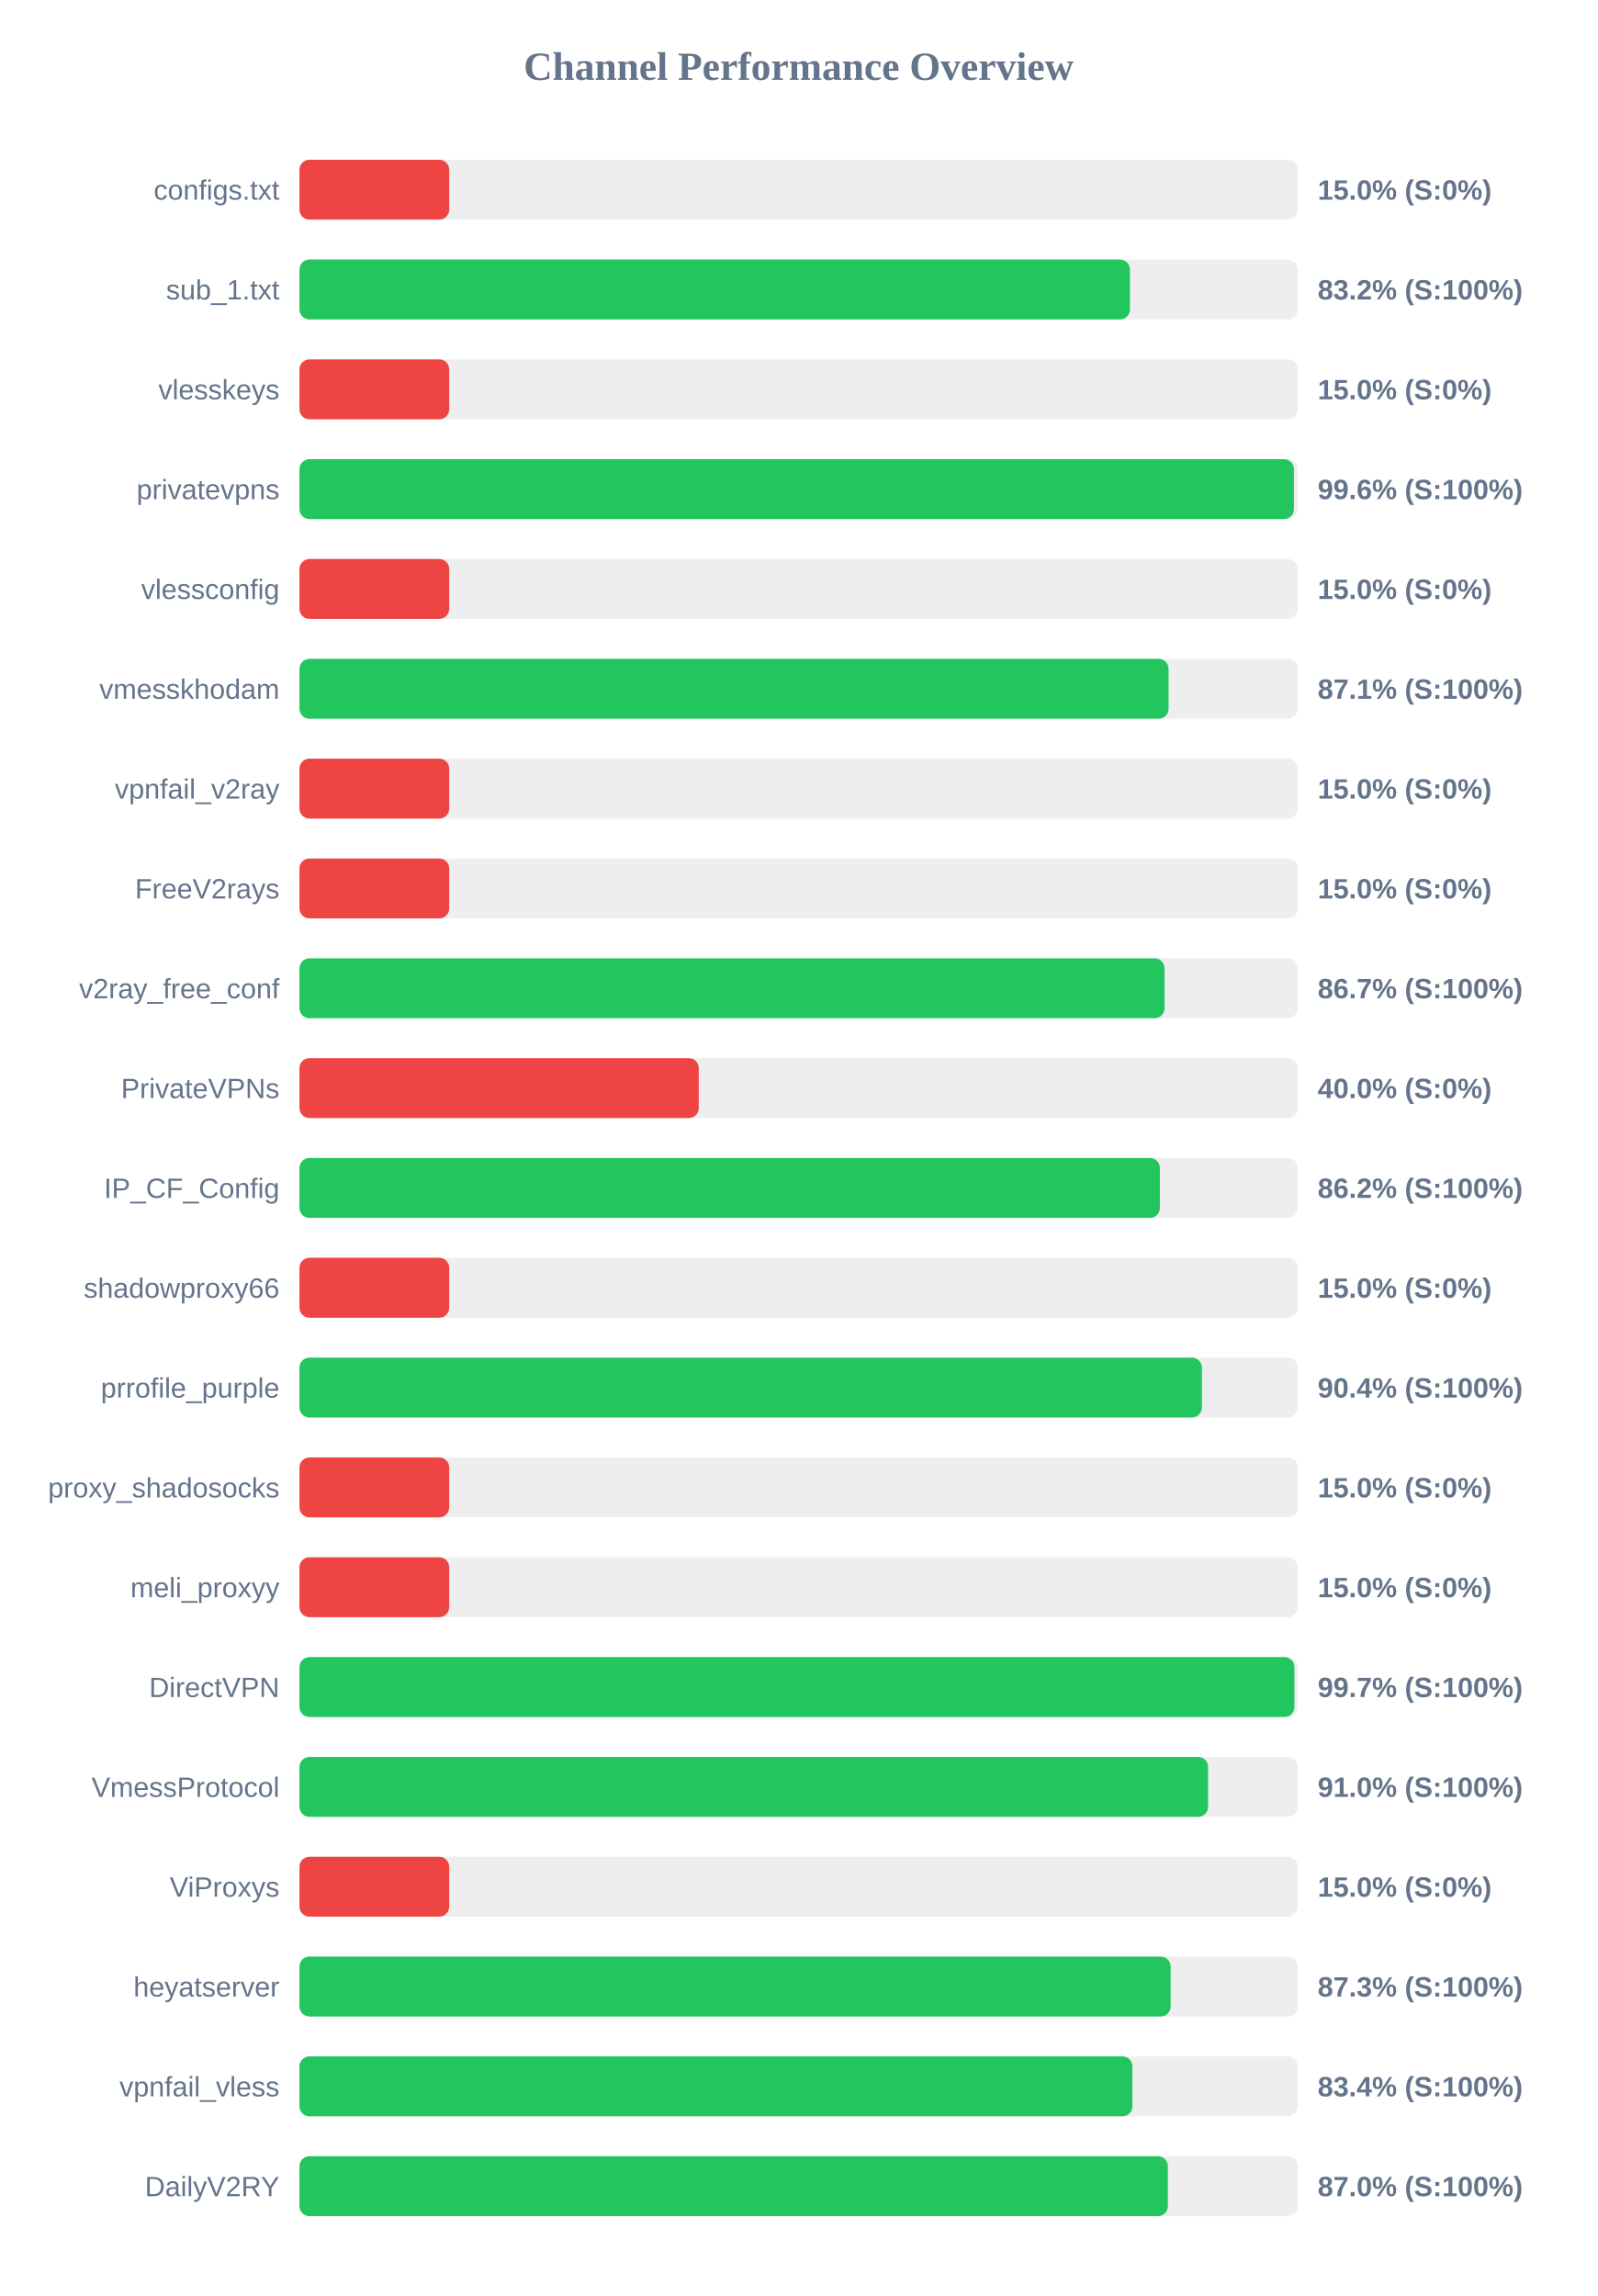
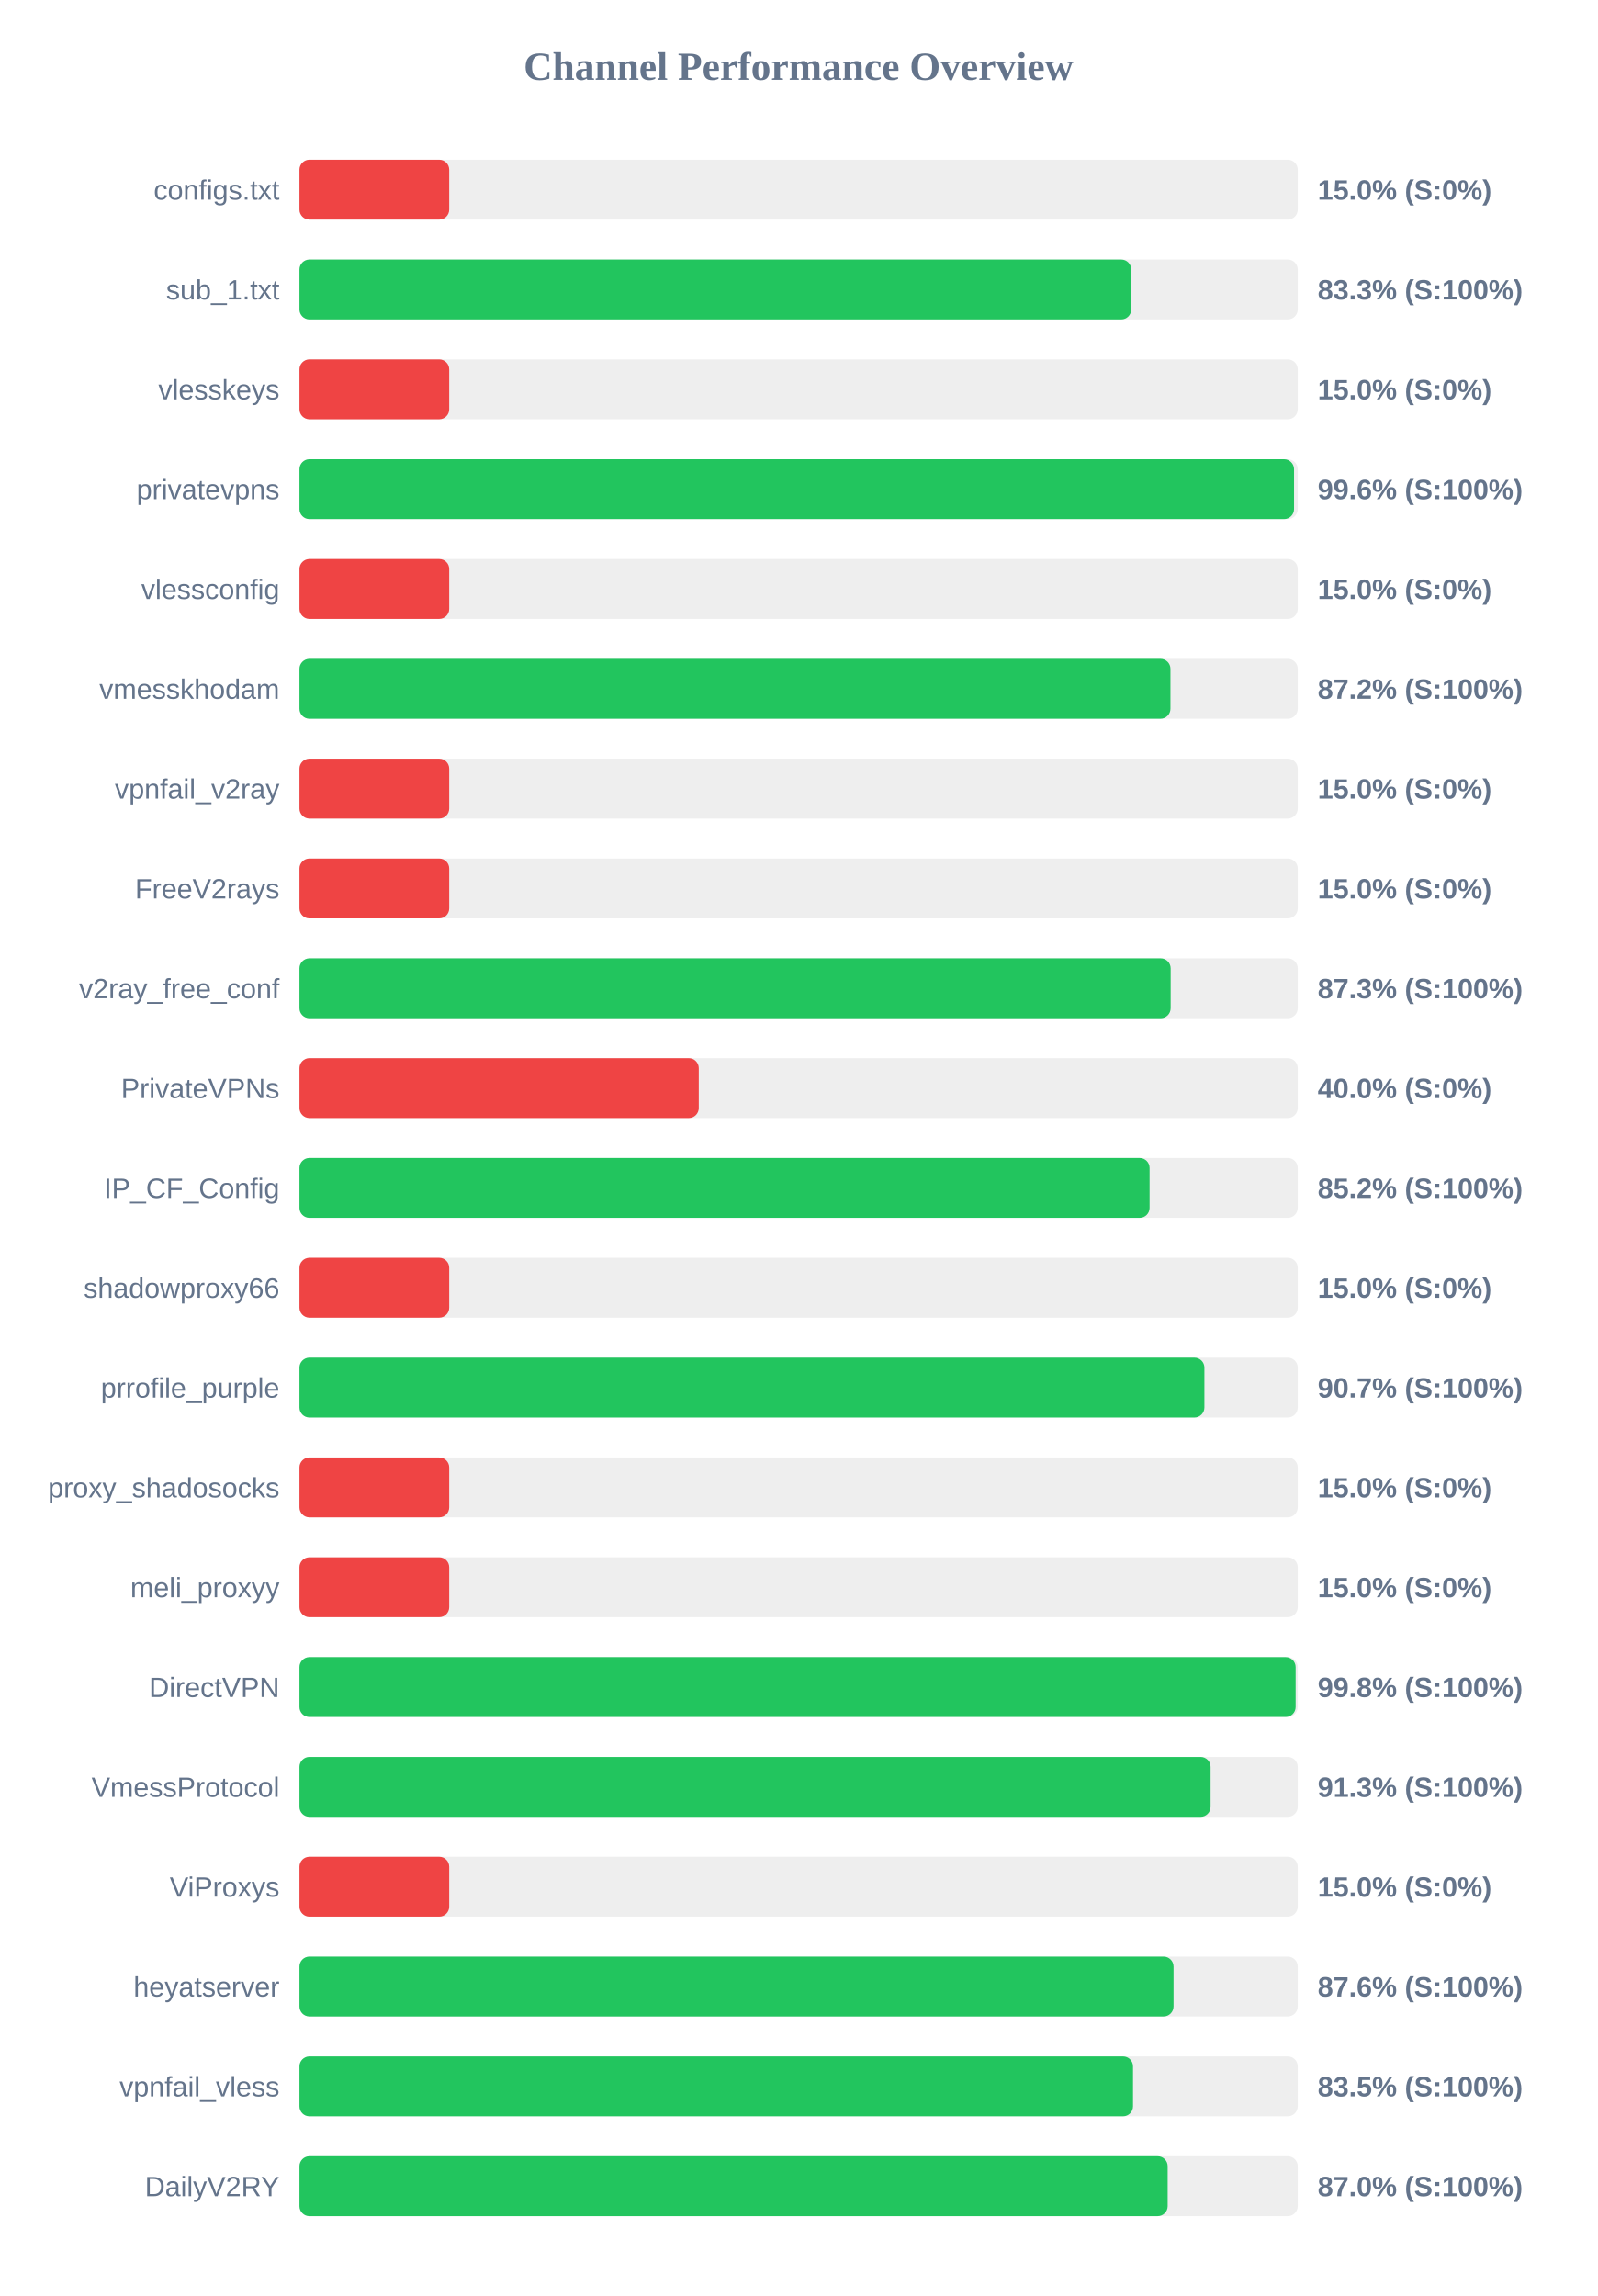
<svg xmlns="http://www.w3.org/2000/svg" width="800" height="1150" version="1.1">
  <style>
        .row { font: 14px Arial; fill: #64748b; }
        .score { font: bold 14px Arial; fill: #64748b; }
    </style>
  <text x="400" y="40" text-anchor="middle" font-size="20px" font-weight="bold" fill="#64748b">Channel Performance Overview</text>
  <rect x="150" y="80" width="500" height="30" fill="#eee" rx="5" />
  <rect x="150" y="80" width="75.0" height="30" fill="#ef4444" rx="5" />
  <text x="140" y="100" text-anchor="end" class="row">configs.txt</text>
  <text x="660" y="100" text-anchor="start" class="score">15.0% (S:0%)</text>
  <rect x="150" y="130" width="500" height="30" fill="#eee" rx="5" />
-   <rect x="150" y="130" width="415.95" height="30" fill="#22c55e" rx="5" />
+   <rect x="150" y="130" width="416.6" height="30" fill="#22c55e" rx="5" />
  <text x="140" y="150" text-anchor="end" class="row">sub_1.txt</text>
-   <text x="660" y="150" text-anchor="start" class="score">83.2% (S:100%)</text>
+   <text x="660" y="150" text-anchor="start" class="score">83.3% (S:100%)</text>
  <rect x="150" y="180" width="500" height="30" fill="#eee" rx="5" />
  <rect x="150" y="180" width="75.0" height="30" fill="#ef4444" rx="5" />
  <text x="140" y="200" text-anchor="end" class="row">vlesskeys</text>
  <text x="660" y="200" text-anchor="start" class="score">15.0% (S:0%)</text>
  <rect x="150" y="230" width="500" height="30" fill="#eee" rx="5" />
-   <rect x="150" y="230" width="498.1" height="30" fill="#22c55e" rx="5" />
+   <rect x="150" y="230" width="498.15" height="30" fill="#22c55e" rx="5" />
  <text x="140" y="250" text-anchor="end" class="row">privatevpns</text>
  <text x="660" y="250" text-anchor="start" class="score">99.6% (S:100%)</text>
  <rect x="150" y="280" width="500" height="30" fill="#eee" rx="5" />
  <rect x="150" y="280" width="75.0" height="30" fill="#ef4444" rx="5" />
  <text x="140" y="300" text-anchor="end" class="row">vlessconfig</text>
  <text x="660" y="300" text-anchor="start" class="score">15.0% (S:0%)</text>
  <rect x="150" y="330" width="500" height="30" fill="#eee" rx="5" />
-   <rect x="150" y="330" width="435.3" height="30" fill="#22c55e" rx="5" />
+   <rect x="150" y="330" width="436.25" height="30" fill="#22c55e" rx="5" />
  <text x="140" y="350" text-anchor="end" class="row">vmesskhodam</text>
-   <text x="660" y="350" text-anchor="start" class="score">87.1% (S:100%)</text>
+   <text x="660" y="350" text-anchor="start" class="score">87.2% (S:100%)</text>
  <rect x="150" y="380" width="500" height="30" fill="#eee" rx="5" />
  <rect x="150" y="380" width="75.0" height="30" fill="#ef4444" rx="5" />
  <text x="140" y="400" text-anchor="end" class="row">vpnfail_v2ray</text>
  <text x="660" y="400" text-anchor="start" class="score">15.0% (S:0%)</text>
  <rect x="150" y="430" width="500" height="30" fill="#eee" rx="5" />
  <rect x="150" y="430" width="75.0" height="30" fill="#ef4444" rx="5" />
  <text x="140" y="450" text-anchor="end" class="row">FreeV2rays</text>
  <text x="660" y="450" text-anchor="start" class="score">15.0% (S:0%)</text>
  <rect x="150" y="480" width="500" height="30" fill="#eee" rx="5" />
-   <rect x="150" y="480" width="433.3" height="30" fill="#22c55e" rx="5" />
+   <rect x="150" y="480" width="436.35" height="30" fill="#22c55e" rx="5" />
  <text x="140" y="500" text-anchor="end" class="row">v2ray_free_conf</text>
-   <text x="660" y="500" text-anchor="start" class="score">86.7% (S:100%)</text>
+   <text x="660" y="500" text-anchor="start" class="score">87.3% (S:100%)</text>
  <rect x="150" y="530" width="500" height="30" fill="#eee" rx="5" />
  <rect x="150" y="530" width="200.0" height="30" fill="#ef4444" rx="5" />
  <text x="140" y="550" text-anchor="end" class="row">PrivateVPNs</text>
  <text x="660" y="550" text-anchor="start" class="score">40.0% (S:0%)</text>
  <rect x="150" y="580" width="500" height="30" fill="#eee" rx="5" />
-   <rect x="150" y="580" width="430.95" height="30" fill="#22c55e" rx="5" />
+   <rect x="150" y="580" width="425.8" height="30" fill="#22c55e" rx="5" />
  <text x="140" y="600" text-anchor="end" class="row">IP_CF_Config</text>
-   <text x="660" y="600" text-anchor="start" class="score">86.2% (S:100%)</text>
+   <text x="660" y="600" text-anchor="start" class="score">85.2% (S:100%)</text>
  <rect x="150" y="630" width="500" height="30" fill="#eee" rx="5" />
  <rect x="150" y="630" width="75.0" height="30" fill="#ef4444" rx="5" />
  <text x="140" y="650" text-anchor="end" class="row">shadowproxy66</text>
  <text x="660" y="650" text-anchor="start" class="score">15.0% (S:0%)</text>
  <rect x="150" y="680" width="500" height="30" fill="#eee" rx="5" />
-   <rect x="150" y="680" width="452.0" height="30" fill="#22c55e" rx="5" />
+   <rect x="150" y="680" width="453.25" height="30" fill="#22c55e" rx="5" />
  <text x="140" y="700" text-anchor="end" class="row">prrofile_purple</text>
-   <text x="660" y="700" text-anchor="start" class="score">90.4% (S:100%)</text>
+   <text x="660" y="700" text-anchor="start" class="score">90.7% (S:100%)</text>
  <rect x="150" y="730" width="500" height="30" fill="#eee" rx="5" />
  <rect x="150" y="730" width="75.0" height="30" fill="#ef4444" rx="5" />
  <text x="140" y="750" text-anchor="end" class="row">proxy_shadosocks</text>
  <text x="660" y="750" text-anchor="start" class="score">15.0% (S:0%)</text>
  <rect x="150" y="780" width="500" height="30" fill="#eee" rx="5" />
  <rect x="150" y="780" width="75.0" height="30" fill="#ef4444" rx="5" />
  <text x="140" y="800" text-anchor="end" class="row">meli_proxyy</text>
  <text x="660" y="800" text-anchor="start" class="score">15.0% (S:0%)</text>
  <rect x="150" y="830" width="500" height="30" fill="#eee" rx="5" />
-   <rect x="150" y="830" width="498.35" height="30" fill="#22c55e" rx="5" />
+   <rect x="150" y="830" width="498.95" height="30" fill="#22c55e" rx="5" />
  <text x="140" y="850" text-anchor="end" class="row">DirectVPN</text>
-   <text x="660" y="850" text-anchor="start" class="score">99.7% (S:100%)</text>
+   <text x="660" y="850" text-anchor="start" class="score">99.8% (S:100%)</text>
  <rect x="150" y="880" width="500" height="30" fill="#eee" rx="5" />
-   <rect x="150" y="880" width="455.1" height="30" fill="#22c55e" rx="5" />
+   <rect x="150" y="880" width="456.35" height="30" fill="#22c55e" rx="5" />
  <text x="140" y="900" text-anchor="end" class="row">VmessProtocol</text>
-   <text x="660" y="900" text-anchor="start" class="score">91.0% (S:100%)</text>
+   <text x="660" y="900" text-anchor="start" class="score">91.3% (S:100%)</text>
  <rect x="150" y="930" width="500" height="30" fill="#eee" rx="5" />
  <rect x="150" y="930" width="75.0" height="30" fill="#ef4444" rx="5" />
  <text x="140" y="950" text-anchor="end" class="row">ViProxys</text>
  <text x="660" y="950" text-anchor="start" class="score">15.0% (S:0%)</text>
  <rect x="150" y="980" width="500" height="30" fill="#eee" rx="5" />
-   <rect x="150" y="980" width="436.35" height="30" fill="#22c55e" rx="5" />
+   <rect x="150" y="980" width="437.8" height="30" fill="#22c55e" rx="5" />
  <text x="140" y="1000" text-anchor="end" class="row">heyatserver</text>
-   <text x="660" y="1000" text-anchor="start" class="score">87.3% (S:100%)</text>
+   <text x="660" y="1000" text-anchor="start" class="score">87.6% (S:100%)</text>
  <rect x="150" y="1030" width="500" height="30" fill="#eee" rx="5" />
-   <rect x="150" y="1030" width="417.2" height="30" fill="#22c55e" rx="5" />
+   <rect x="150" y="1030" width="417.5" height="30" fill="#22c55e" rx="5" />
  <text x="140" y="1050" text-anchor="end" class="row">vpnfail_vless</text>
-   <text x="660" y="1050" text-anchor="start" class="score">83.4% (S:100%)</text>
+   <text x="660" y="1050" text-anchor="start" class="score">83.5% (S:100%)</text>
  <rect x="150" y="1080" width="500" height="30" fill="#eee" rx="5" />
-   <rect x="150" y="1080" width="434.95" height="30" fill="#22c55e" rx="5" />
+   <rect x="150" y="1080" width="434.85" height="30" fill="#22c55e" rx="5" />
  <text x="140" y="1100" text-anchor="end" class="row">DailyV2RY</text>
  <text x="660" y="1100" text-anchor="start" class="score">87.0% (S:100%)</text>
</svg>
